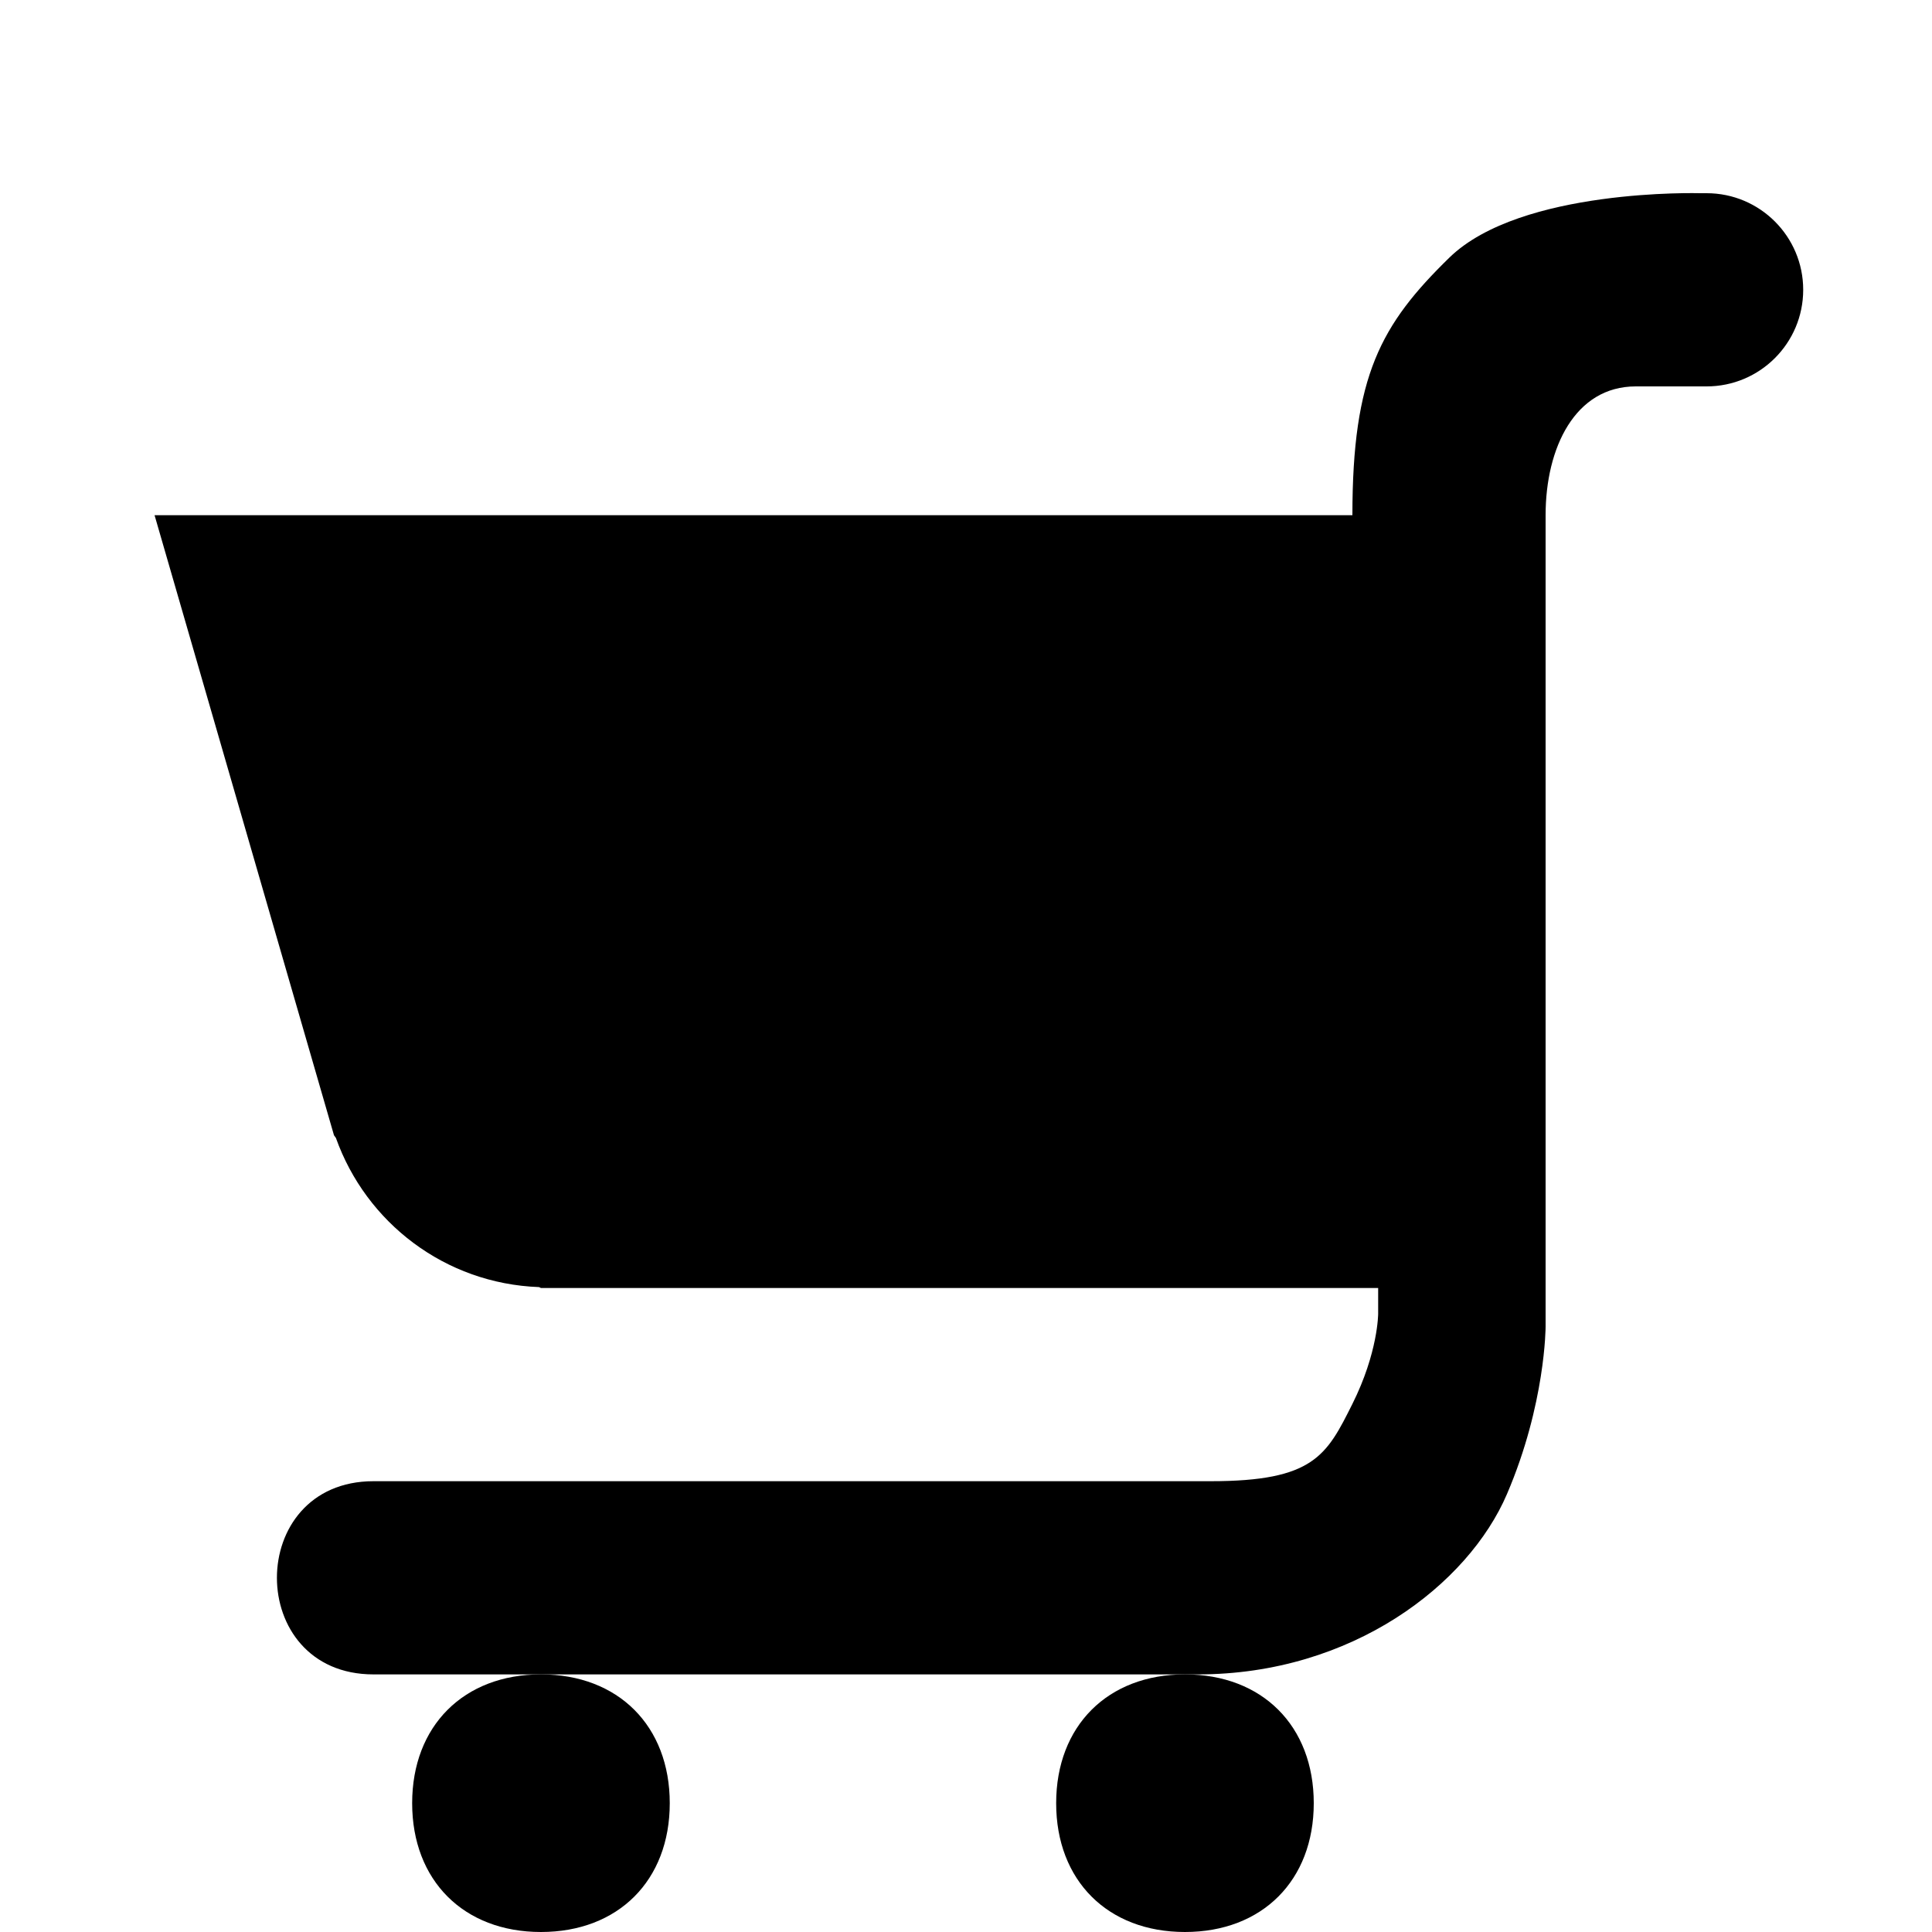
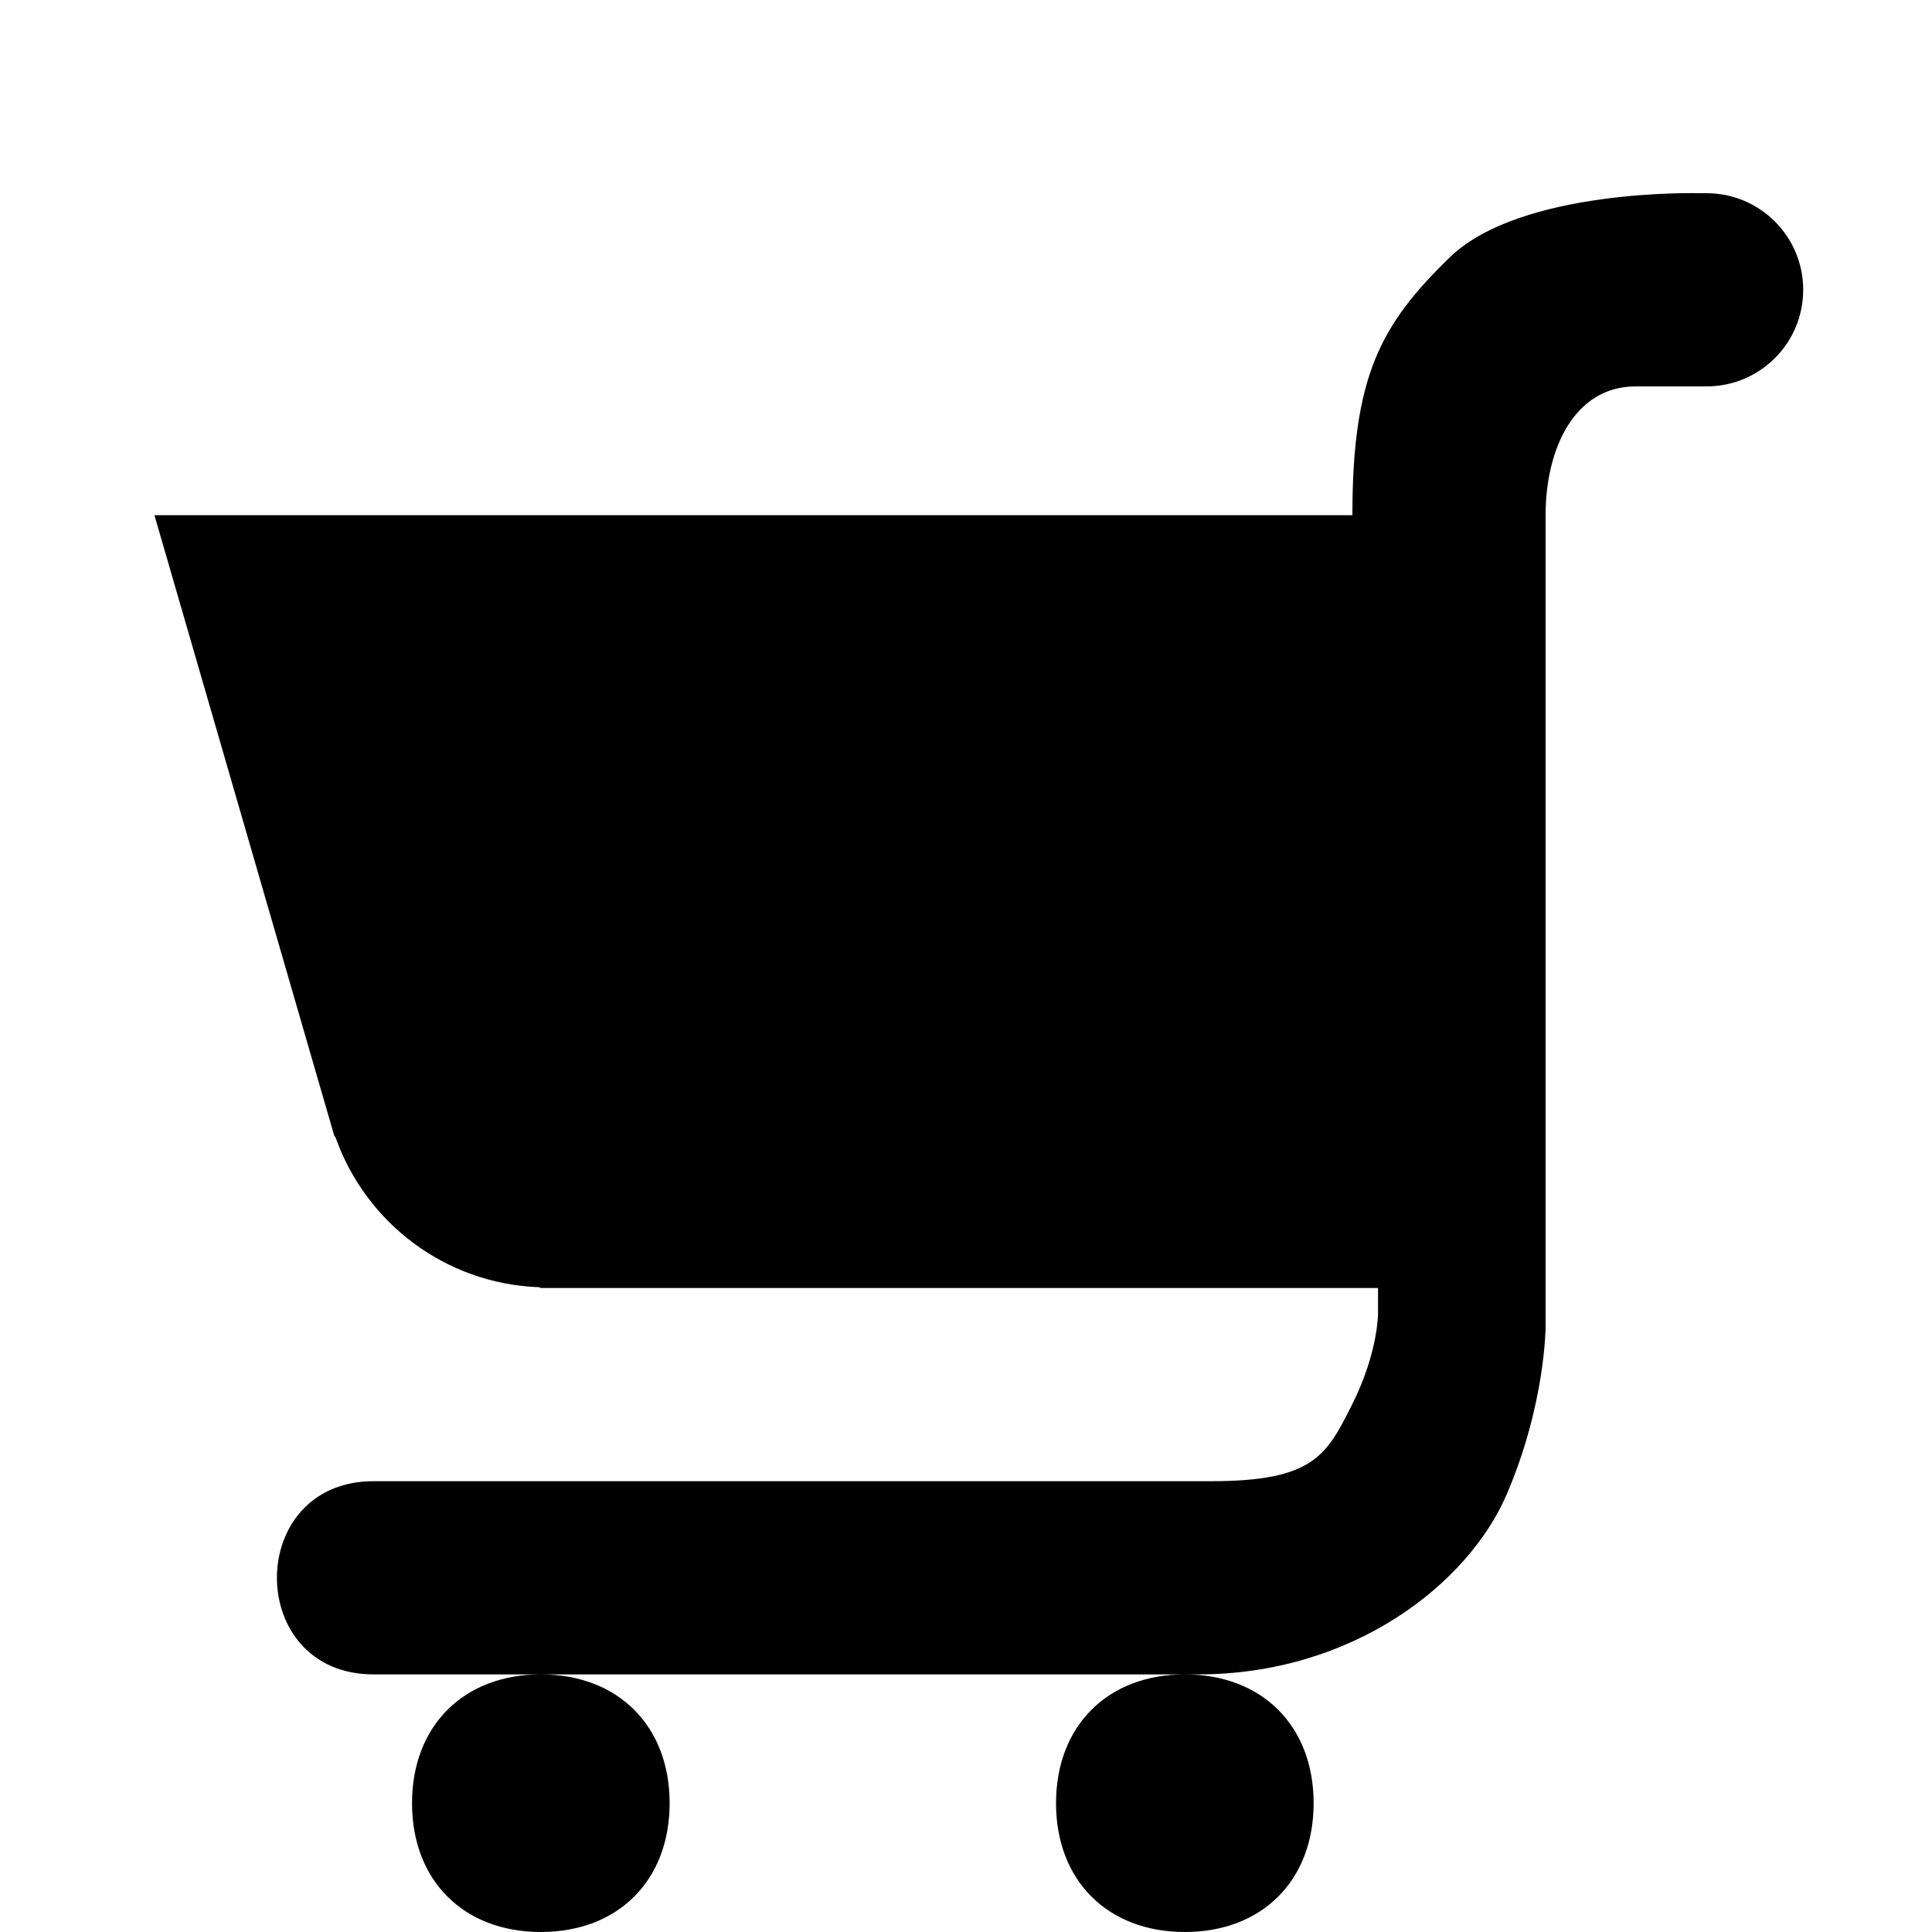
<svg xmlns="http://www.w3.org/2000/svg" version="1.1" id="svg4619" x="0px" y="0px" width="15px" height="15px" viewBox="0 0 15 15" style="enable-background:new 0 0 15 15;" xml:space="preserve">
-   <g>
-     <path d="M3.2,14c0,0.6,0.4,1,1,1s1-0.4,1-1s-0.4-1-1-1S3.2,13.4,3.2,14z" />
-     <path d="M8.2,14c0,0.6,0.4,1,1,1s1-0.4,1-1s-0.4-1-1-1S8.2,13.4,8.2,14z" />
-     <path d="M13.25,1.5c-0.018,0-0.05,0-0.05,0S11.808,1.459,11.253,2C10.72,2.52,10.5,2.918,10.5,4H1.2l1.393,4.814   C2.597,8.821,2.604,8.828,2.608,8.835c0.234,0.657,0.846,1.131,1.577,1.158C4.188,9.995,4.2,10,4.2,10h6.5v0.2   c0,0,0,0.3-0.2,0.7s-0.3,0.6-1.1,0.6H2.9c-1,0-1,1.5,0,1.5h1.2h0.1h4.9h0.1h0.1c1.2,0,2.1-0.7,2.4-1.4c0.3-0.7,0.3-1.3,0.3-1.3V10   l0-6c0-0.524,0.229-1,0.7-1c0,0,0.532,0,0.55,0C13.664,3,14,2.664,14,2.25S13.664,1.5,13.25,1.5z" />
+   <defs id="defs13" />
+   <g id="g3">
+     <path d="M 13.199 1.5 C 13.199 1.5 11.809 1.459 11.254 2 C 10.72 2.52 10.5 2.918 10.5 4 L 1.199 4 L 2.594 8.814 C 2.597 8.822 2.604 8.829 2.607 8.836 C 2.842 9.493 3.455 9.967 4.186 9.994 C 4.189 9.995 4.199 10 4.199 10 L 10.699 10 L 10.699 10.199 C 10.699 10.199 10.7 10.5 10.5 10.9 C 10.3 11.3 10.2 11.5 9.4 11.5 L 2.9 11.5 C 1.9 11.5 1.9 13 2.9 13 L 4.1 13 L 4.199 13 L 9.1 13 L 9.199 13 L 9.301 13 C 10.501 13 11.399 12.3 11.699 11.6 C 11.999 10.9 12 10.301 12 10.301 L 12 10 L 12 4 C 12 3.476 12.229 3 12.699 3 L 13.25 3 C 13.664 3 14 2.664 14 2.25 C 14 1.836 13.664 1.5 13.25 1.5 L 13.199 1.5 z M 9.199 13 C 8.599 13 8.199 13.4 8.199 14 C 8.199 14.6 8.599 15 9.199 15 C 9.799 15 10.199 14.6 10.199 14 C 10.199 13.4 9.799 13 9.199 13 z M 4.199 13 C 3.599 13 3.199 13.4 3.199 14 C 3.199 14.6 3.599 15 4.199 15 C 4.799 15 5.199 14.6 5.199 14 C 5.199 13.4 4.799 13 4.199 13 z " id="path5" />
  </g>
</svg>
